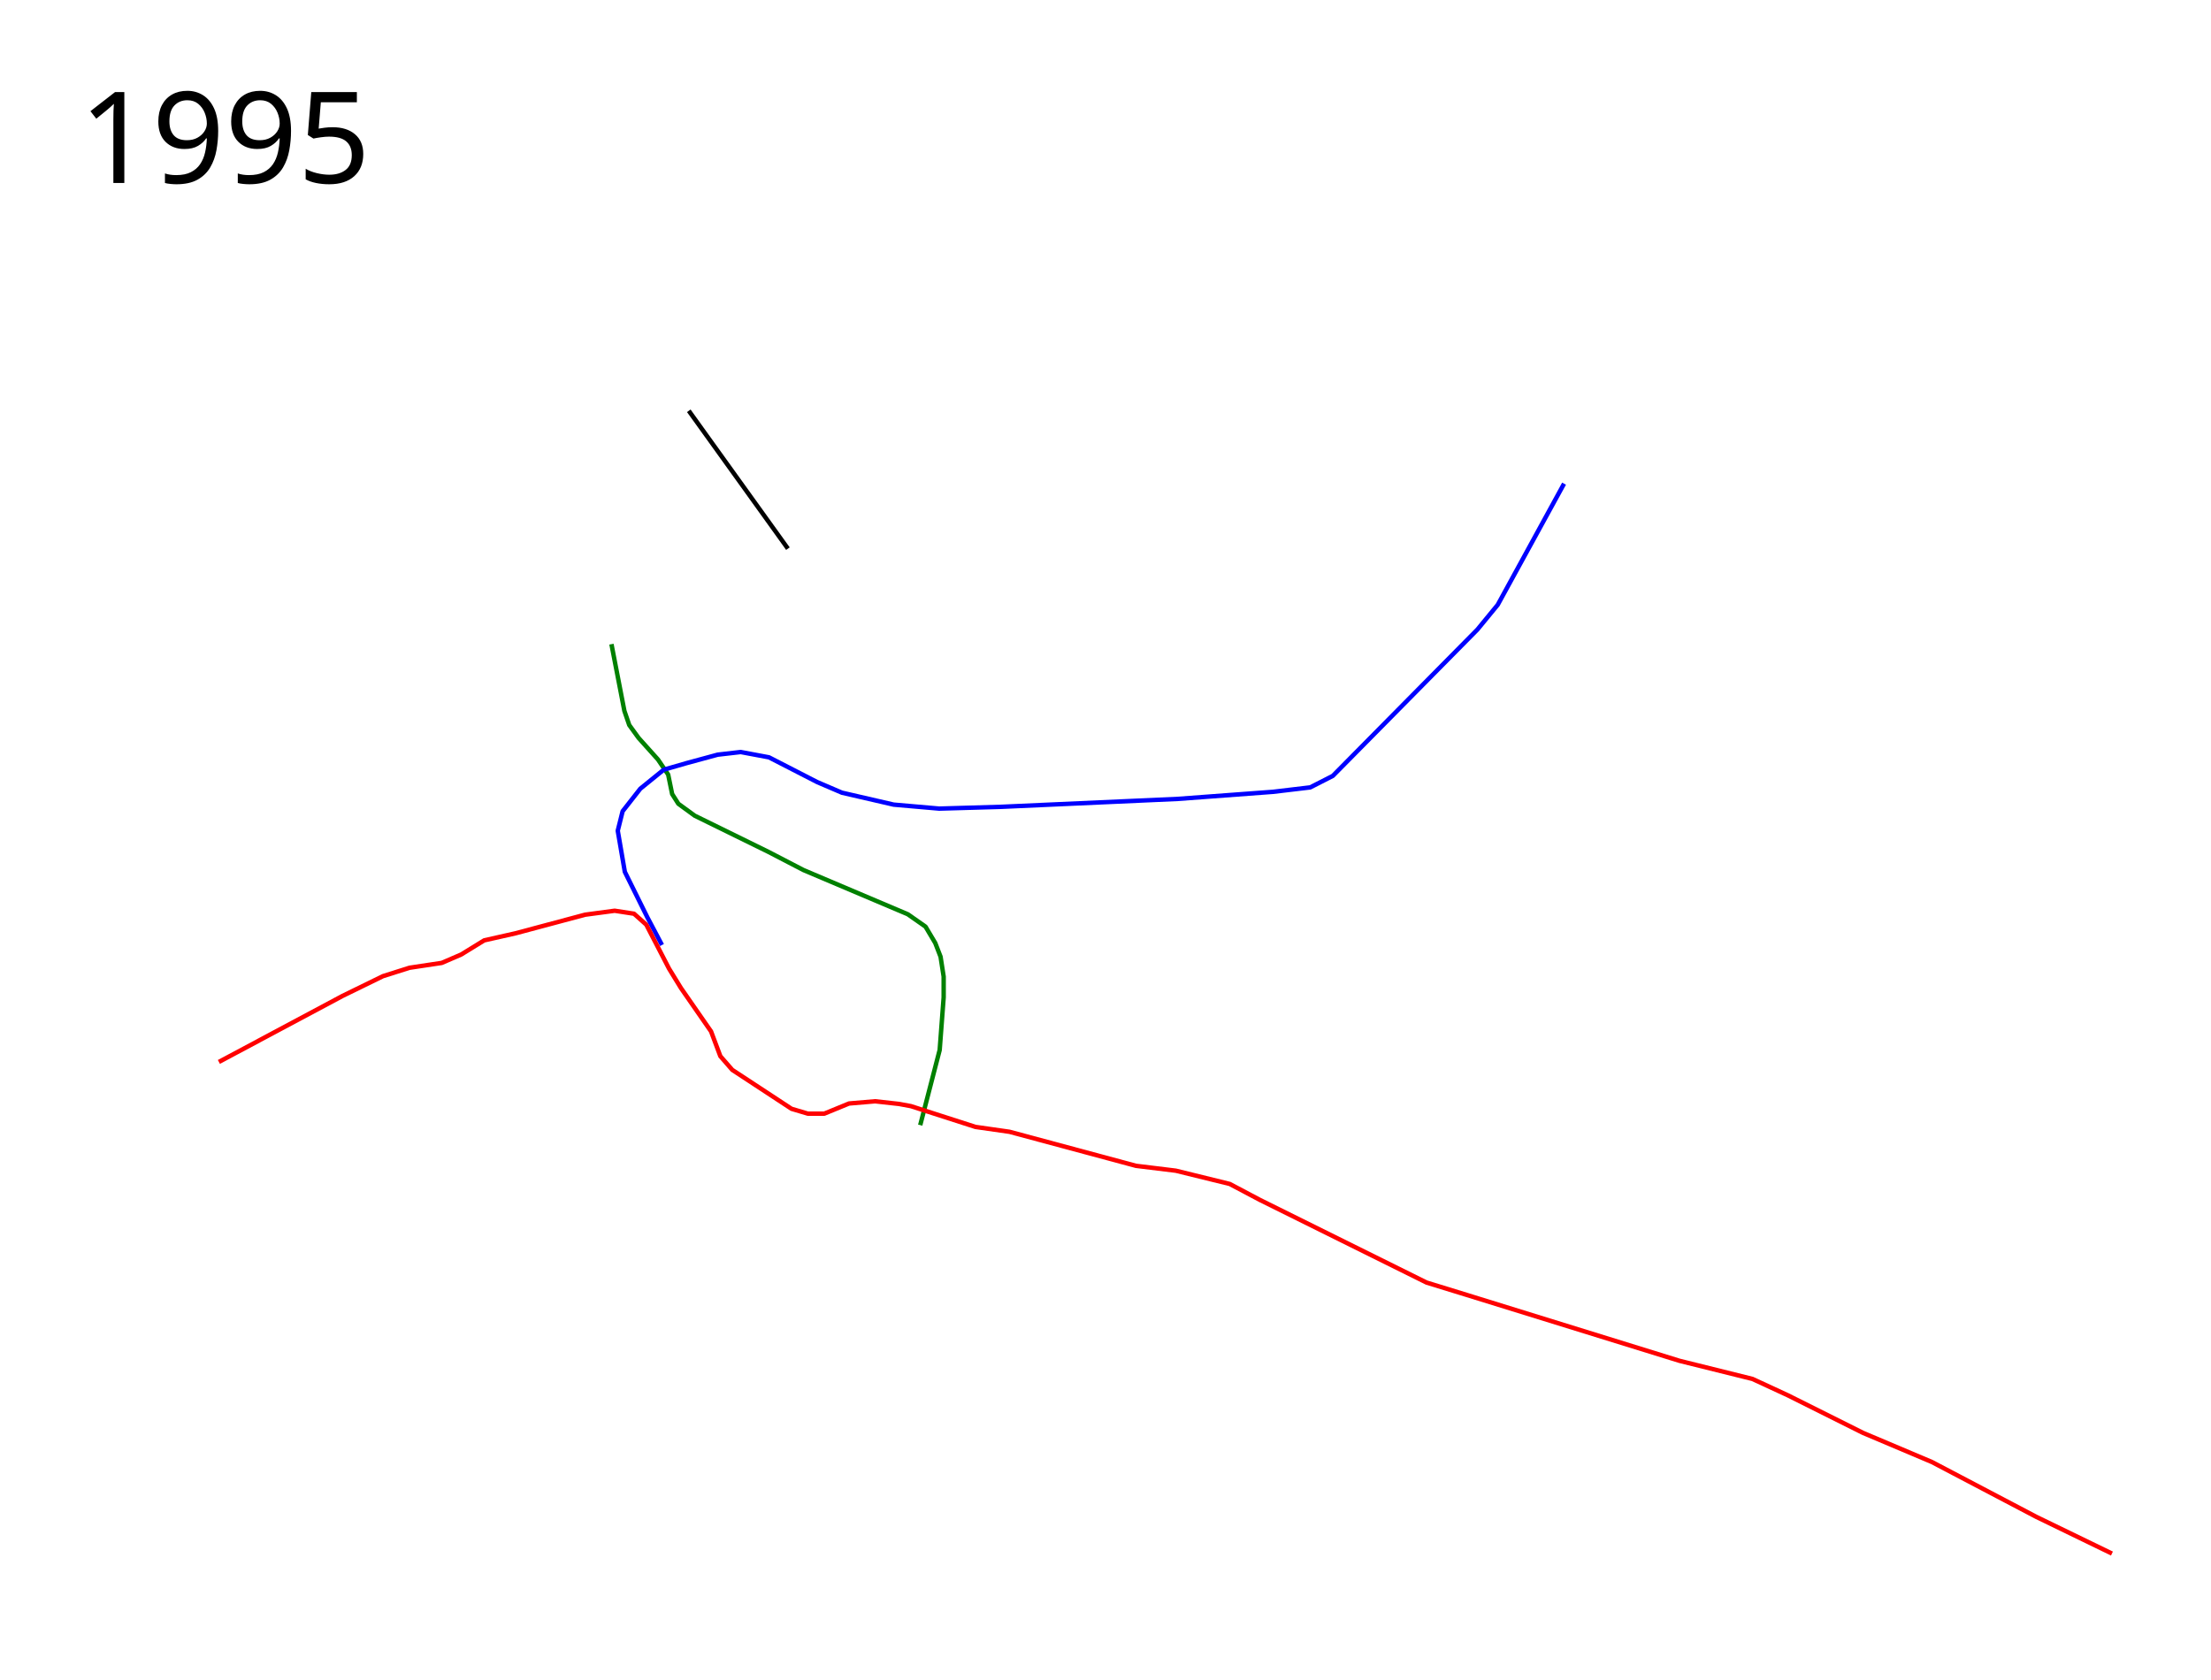
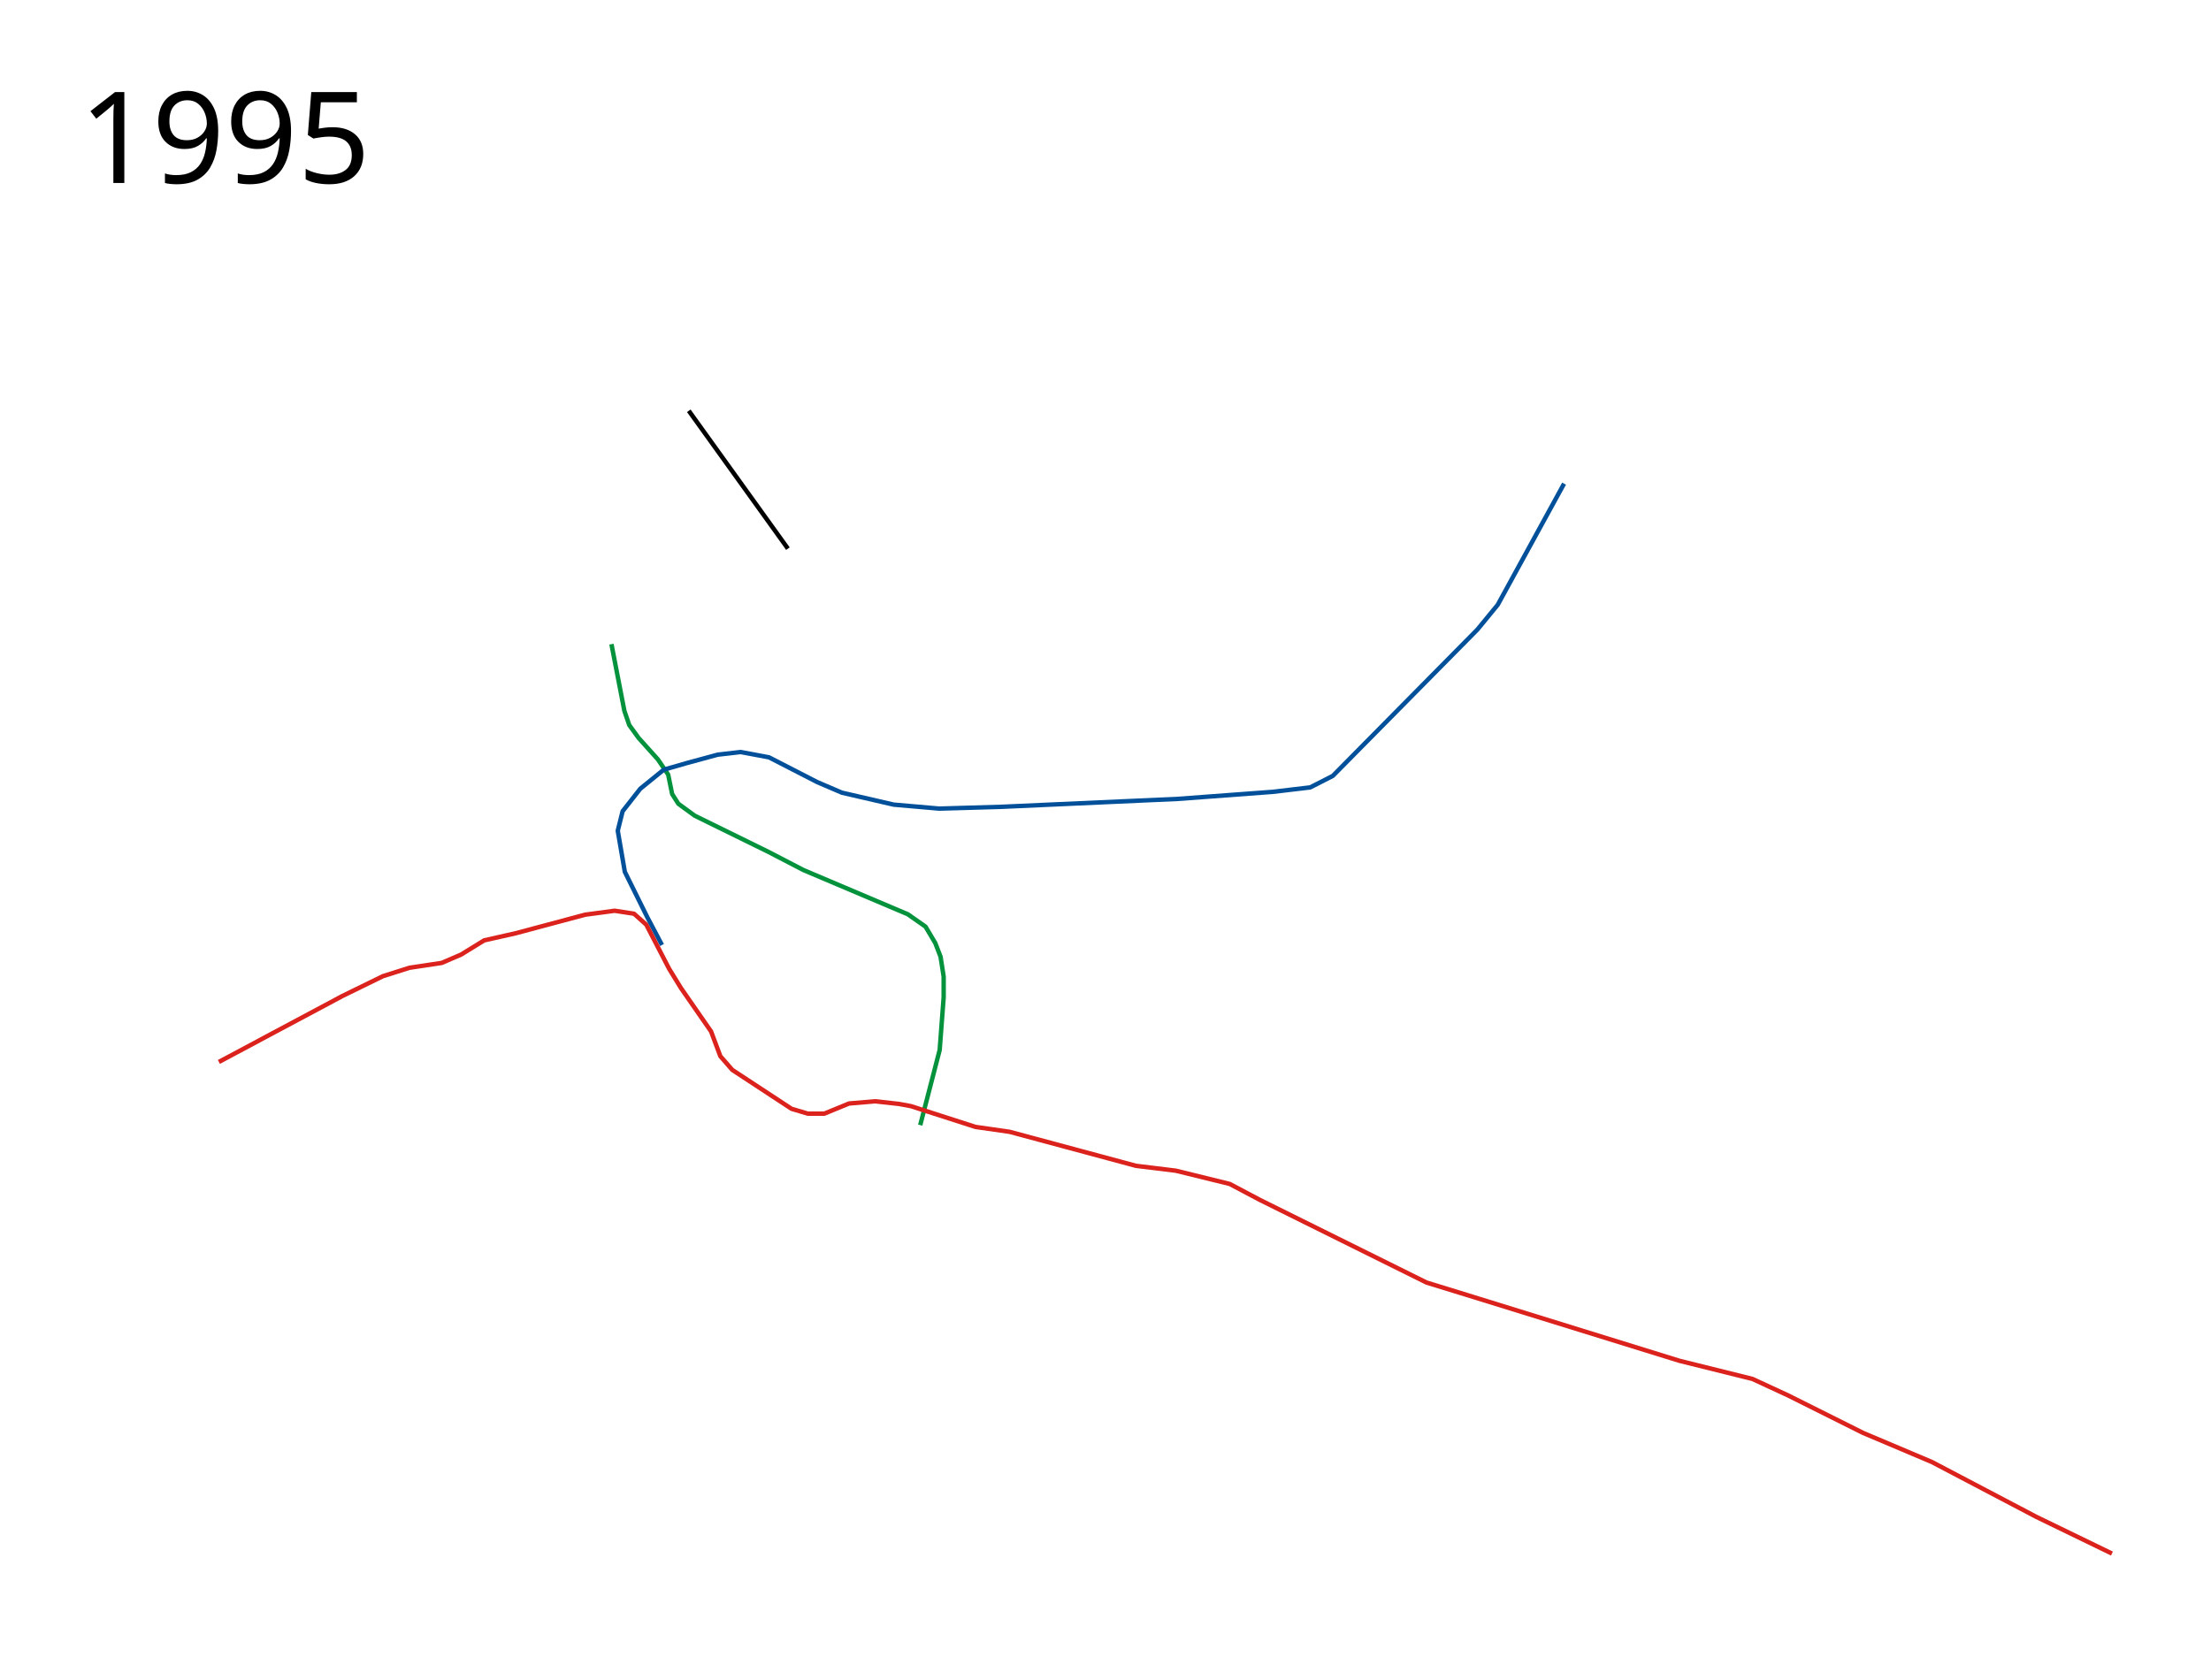
<svg xmlns="http://www.w3.org/2000/svg" viewBox="0 0 2500 1900" height="1900" width="2500">
-   <path d="M691.377 728.524L706 804l5.5 16 10.5 14.5 22 24.5 11.5 17 4.5 22 7 11 18.5 13.5 83.5 41 39.5 20.5 118 50 20 14 11 18.5 6 15.5 3.5 22.5v23.5l-4.5 59.5-22 85" fill="none" stroke="green" stroke-width="5" stroke-linejoin="round" />
-   <path d="M1768.5 547l-75 137-23 28L1507 877.5l-25.5 13-42 5-107.5 8-200.5 9-69.5 2-51.5-4.5-58.5-13.5-28-12-54.5-28-32-6-26 3-35 9.5-26 7.5L724 892l-20 25.5-5.5 22 8 46.5 25.5 51.5 16.5 31.25" fill="none" stroke="#00f" stroke-width="5" stroke-linejoin="round" />
-   <path d="M247.5 1201l139.5-74.5 46-22.5 30-9.5 36.5-5.5 22-9.5 26-16 35.5-8 78.5-21 33.5-4.5 21.894 3.375 13.856 12.375 25.75 49.75 13.5 22 34 49 10.5 28L828 1210l67 44 18.5 5.5H932l28-11.5 29.5-2.5 27 3 13.5 2.5 73 23.5 38.5 5.5 143 38.5 45 5.5 61 15 34 18 188.5 93.5 45.5 14L1899 1539l82.5 20.5 40 18.5 85 42.5 78 33 118 62 85.5 41.5" fill="none" stroke="red" stroke-width="5" stroke-linejoin="round" />
+   <path d="M691.377 728.524L706 804l5.5 16 10.5 14.5 22 24.5 11.5 17 4.5 22 7 11 18.5 13.5 83.5 41 39.5 20.5 118 50 20 14 11 18.5 6 15.5 3.5 22.5v23.5l-4.5 59.5-22 85" fill="none" stroke="#04923c" stroke-width="5" stroke-linejoin="round" />
+   <path d="M1768.5 547l-75 137-23 28L1507 877.5l-25.5 13-42 5-107.5 8-200.5 9-69.5 2-51.5-4.5-58.5-13.5-28-12-54.5-28-32-6-26 3-35 9.5-26 7.5L724 892l-20 25.5-5.5 22 8 46.5 25.5 51.5 16.5 31.25" fill="none" stroke="#02509a" stroke-width="5" stroke-linejoin="round" />
+   <path d="M247.5 1201l139.5-74.5 46-22.5 30-9.5 36.5-5.5 22-9.5 26-16 35.5-8 78.5-21 33.5-4.5 21.894 3.375 13.856 12.375 25.75 49.75 13.5 22 34 49 10.5 28L828 1210l67 44 18.5 5.5H932l28-11.5 29.5-2.5 27 3 13.5 2.5 73 23.5 38.5 5.5 143 38.5 45 5.5 61 15 34 18 188.5 93.5 45.5 14L1899 1539l82.5 20.5 40 18.5 85 42.5 78 33 118 62 85.5 41.5" fill="none" stroke="#db221d" stroke-width="5" stroke-linejoin="round" />
  <path d="M778.823 464.573L890.899 620.49" fill="none" stroke="#000" stroke-width="5" stroke-linejoin="round" />
  <text style="-inkscape-font-specification:Sans" y="1797.961" x="89.453" font-weight="400" font-size="144" font-family="Sans" />
  <text style="-inkscape-font-specification:Sans" y="206.961" x="89.453" font-weight="400" font-size="144" font-family="Sans">
    <tspan y="206.961" x="89.453">1995</tspan>
  </text>
</svg>
